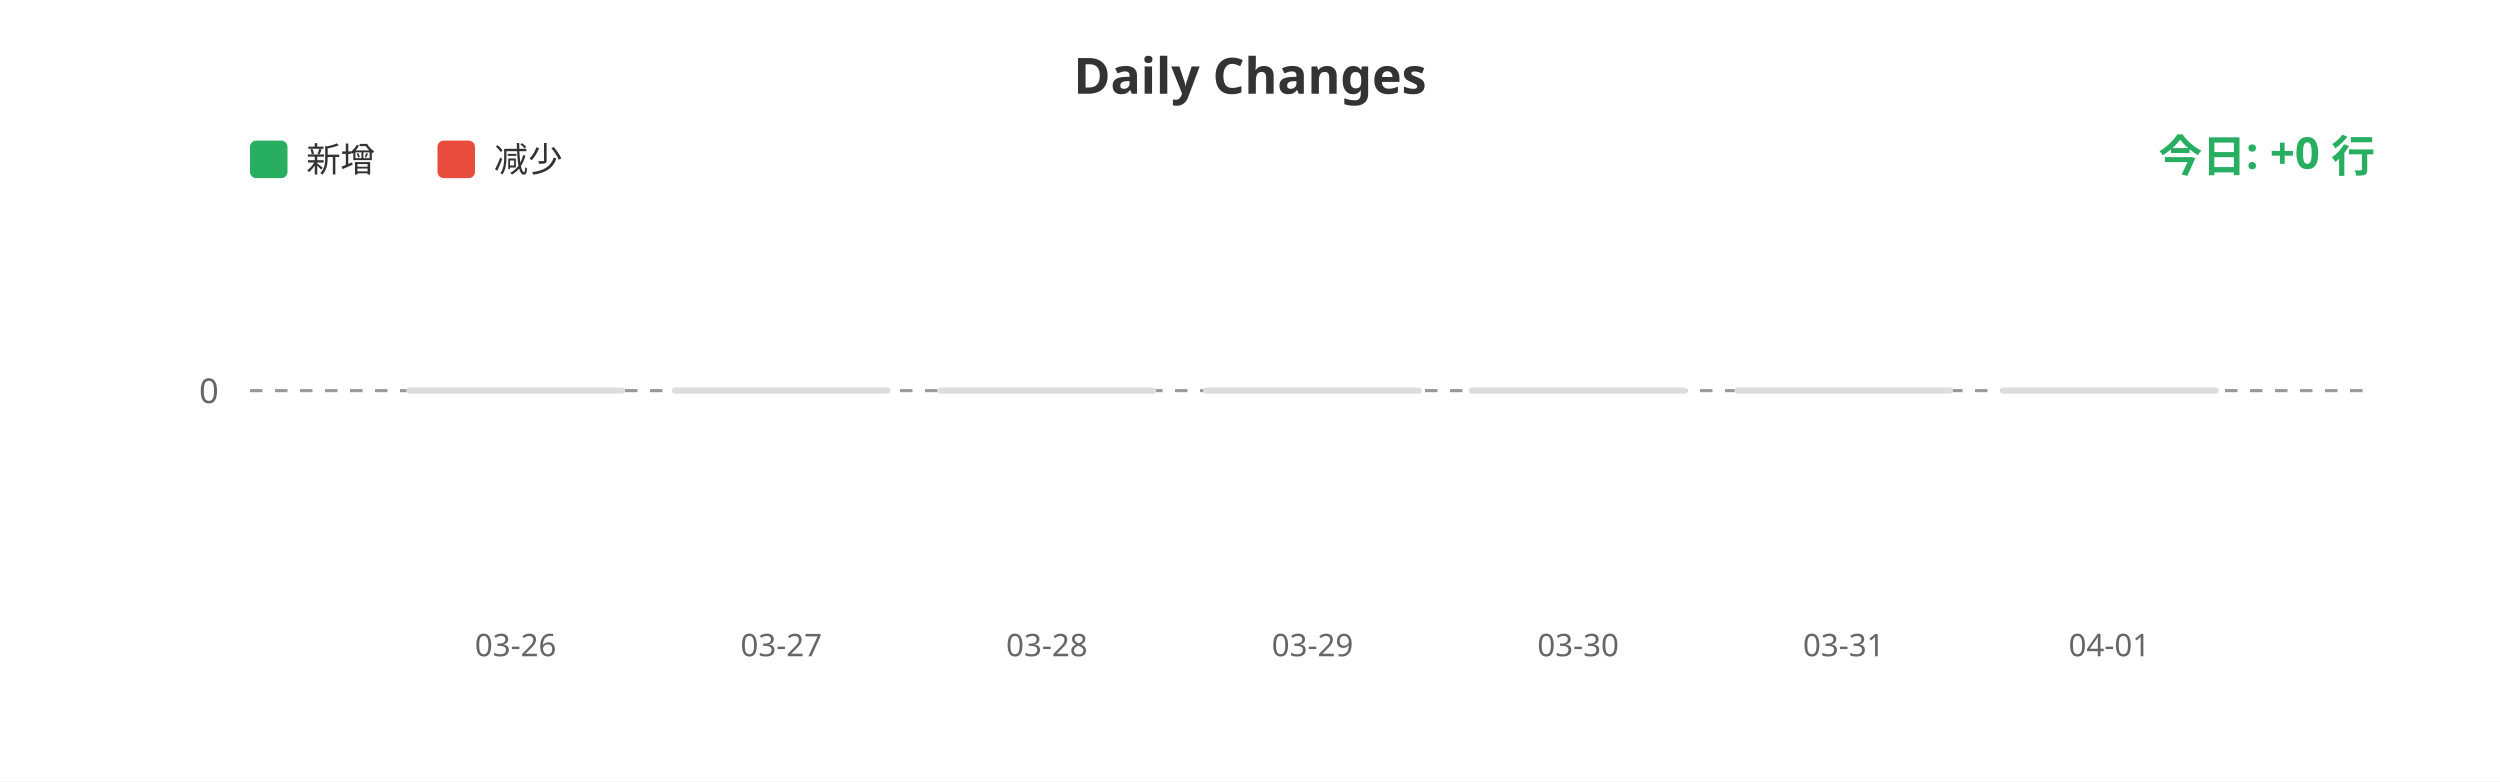
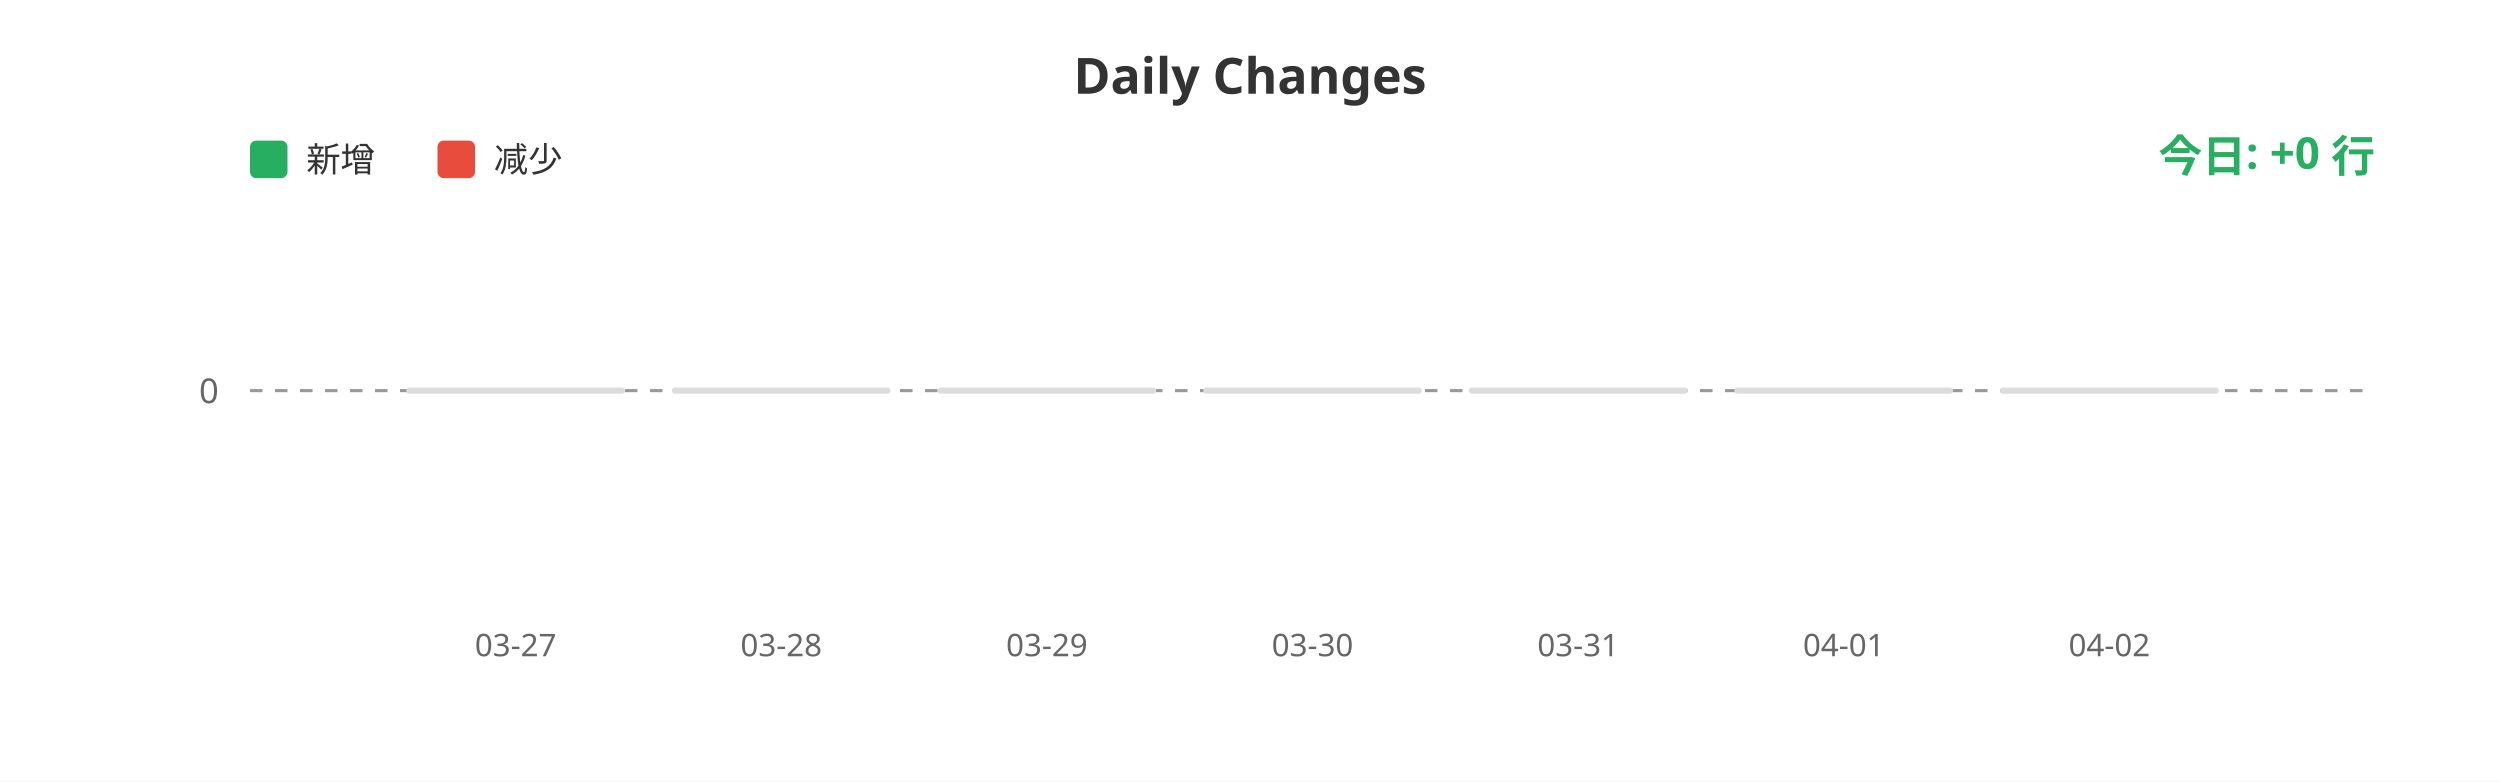
<svg xmlns="http://www.w3.org/2000/svg" width="800" height="250">
  <rect width="100%" height="100%" fill="#ffffff" />
  <text x="400" y="30" fill="#333" font-size="16" font-weight="bold" text-anchor="middle" font-family="sans-serif">Daily Changes</text>
  <rect x="80" y="45" width="12" height="12" fill="#27ae60" rx="2" />
  <text x="98" y="55" fill="#333" font-size="11" font-family="sans-serif">新增</text>
  <rect x="140" y="45" width="12" height="12" fill="#e74c3c" rx="2" />
  <text x="158" y="55" fill="#333" font-size="11" font-family="sans-serif">减少</text>
  <line x1="80" y1="125" x2="760" y2="125" stroke="#999" stroke-width="1" stroke-dasharray="4" />
  <text x="70" y="129" fill="#666" font-size="11" text-anchor="end" font-family="sans-serif">0</text>
  <rect x="130.0" y="124" width="70" height="2" fill="#ddd" rx="1" />
  <rect x="215.0" y="124" width="70" height="2" fill="#ddd" rx="1" />
  <rect x="300.0" y="124" width="70" height="2" fill="#ddd" rx="1" />
  <rect x="385.0" y="124" width="70" height="2" fill="#ddd" rx="1" />
  <rect x="470.0" y="124" width="70" height="2" fill="#ddd" rx="1" />
  <rect x="555.0" y="124" width="70" height="2" fill="#ddd" rx="1" />
  <rect x="640.0" y="124" width="70" height="2" fill="#ddd" rx="1" />
-   <text x="165.0" y="210" fill="#666" font-size="10" text-anchor="middle" font-family="sans-serif">03-26</text>
-   <text x="250.0" y="210" fill="#666" font-size="10" text-anchor="middle" font-family="sans-serif">03-27</text>
-   <text x="335.0" y="210" fill="#666" font-size="10" text-anchor="middle" font-family="sans-serif">03-28</text>
-   <text x="420.0" y="210" fill="#666" font-size="10" text-anchor="middle" font-family="sans-serif">03-29</text>
-   <text x="505.0" y="210" fill="#666" font-size="10" text-anchor="middle" font-family="sans-serif">03-30</text>
-   <text x="590.0" y="210" fill="#666" font-size="10" text-anchor="middle" font-family="sans-serif">03-31</text>
-   <text x="675.0" y="210" fill="#666" font-size="10" text-anchor="middle" font-family="sans-serif">04-01</text>
+   <text x="165.0" y="210" fill="#666" font-size="10" text-anchor="middle" font-family="sans-serif">03-27</text>
+   <text x="250.0" y="210" fill="#666" font-size="10" text-anchor="middle" font-family="sans-serif">03-28</text>
+   <text x="335.0" y="210" fill="#666" font-size="10" text-anchor="middle" font-family="sans-serif">03-29</text>
+   <text x="420.0" y="210" fill="#666" font-size="10" text-anchor="middle" font-family="sans-serif">03-30</text>
+   <text x="505.0" y="210" fill="#666" font-size="10" text-anchor="middle" font-family="sans-serif">03-31</text>
+   <text x="590.0" y="210" fill="#666" font-size="10" text-anchor="middle" font-family="sans-serif">04-01</text>
+   <text x="675.0" y="210" fill="#666" font-size="10" text-anchor="middle" font-family="sans-serif">04-02</text>
  <text x="760" y="55" fill="#27ae60" font-size="14" font-weight="bold" text-anchor="end" font-family="sans-serif">今日: +0 行</text>
</svg>
